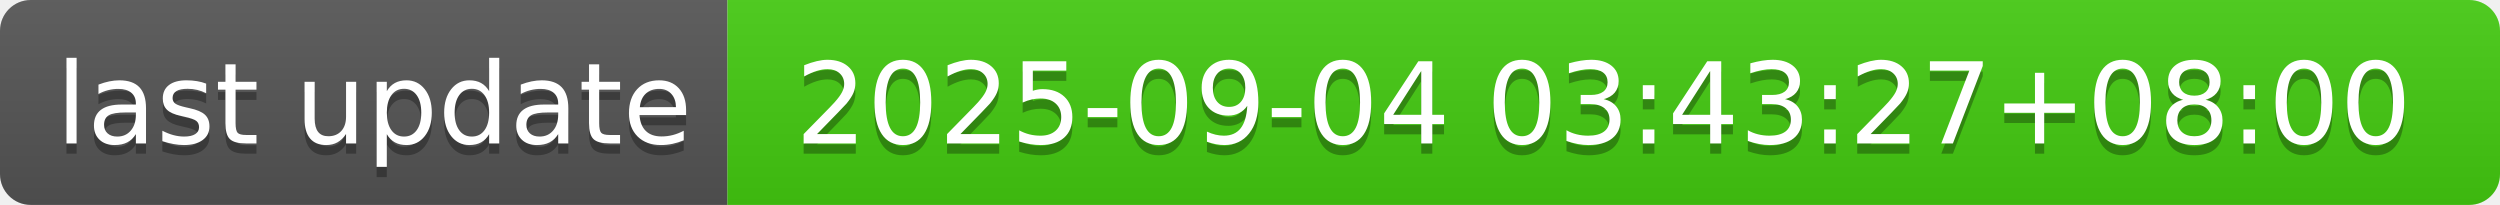
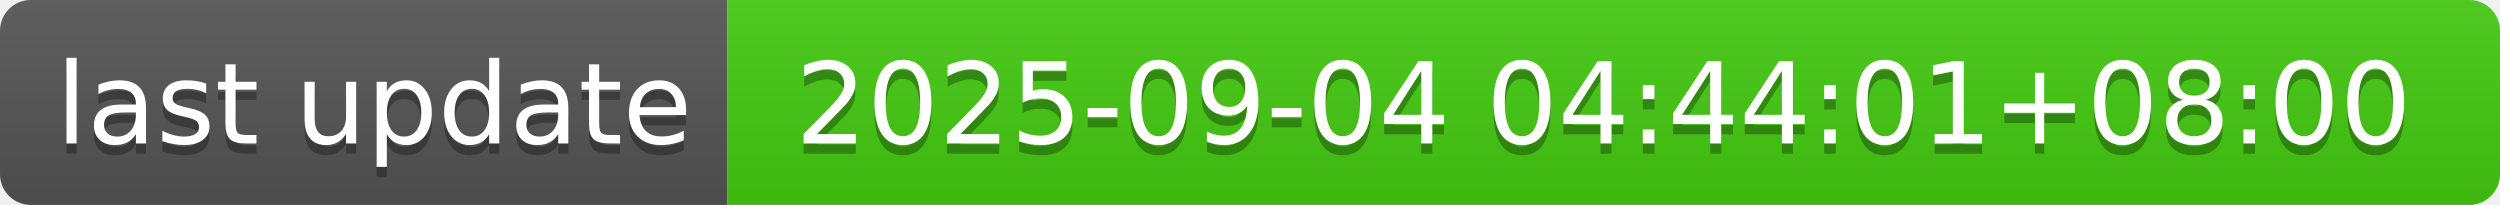
- <svg xmlns="http://www.w3.org/2000/svg" width="244" height="20" role="img" aria-label="last update: 2025-09-04 03:43:27+08:00">
+ <svg xmlns="http://www.w3.org/2000/svg" width="244" height="20" role="img" aria-label="last update: 2025-09-04 04:44:01+08:00">
  <linearGradient id="s" x2="0" y2="100%">
    <stop offset="0" stop-color="#bbb" stop-opacity=".1" />
    <stop offset="1" stop-opacity=".1" />
  </linearGradient>
  <clipPath id="r">
    <rect width="244" height="20" rx="3" fill="#fff" />
  </clipPath>
  <g clip-path="url(#r)">
    <rect width="71" height="20" fill="#555" />
    <rect x="71" width="173" height="20" fill="#4c1" />
    <rect width="244" height="20" fill="url(#s)" />
  </g>
  <g fill="#fff" text-anchor="middle" font-family="Verdana,Geneva,DejaVu Sans,sans-serif" text-rendering="geometricPrecision" font-size="110">
    <text aria-hidden="true" x="365" y="150" fill="#010101" fill-opacity=".3" transform="scale(.1)" textLength="610">last update</text>
    <text x="365" y="140" transform="scale(.1)" fill="#fff" textLength="610">last update</text>
-     <text aria-hidden="true" x="1565" y="150" fill="#010101" fill-opacity=".3" transform="scale(.1)" textLength="1630">2025-09-04 03:43:27+08:00</text>
-     <text x="1565" y="140" transform="scale(.1)" fill="#fff" textLength="1630">2025-09-04 03:43:27+08:00</text>
+     <text aria-hidden="true" x="1565" y="150" fill="#010101" fill-opacity=".3" transform="scale(.1)" textLength="1630">2025-09-04 04:44:01+08:00</text>
+     <text x="1565" y="140" transform="scale(.1)" fill="#fff" textLength="1630">2025-09-04 04:44:01+08:00</text>
  </g>
</svg>
